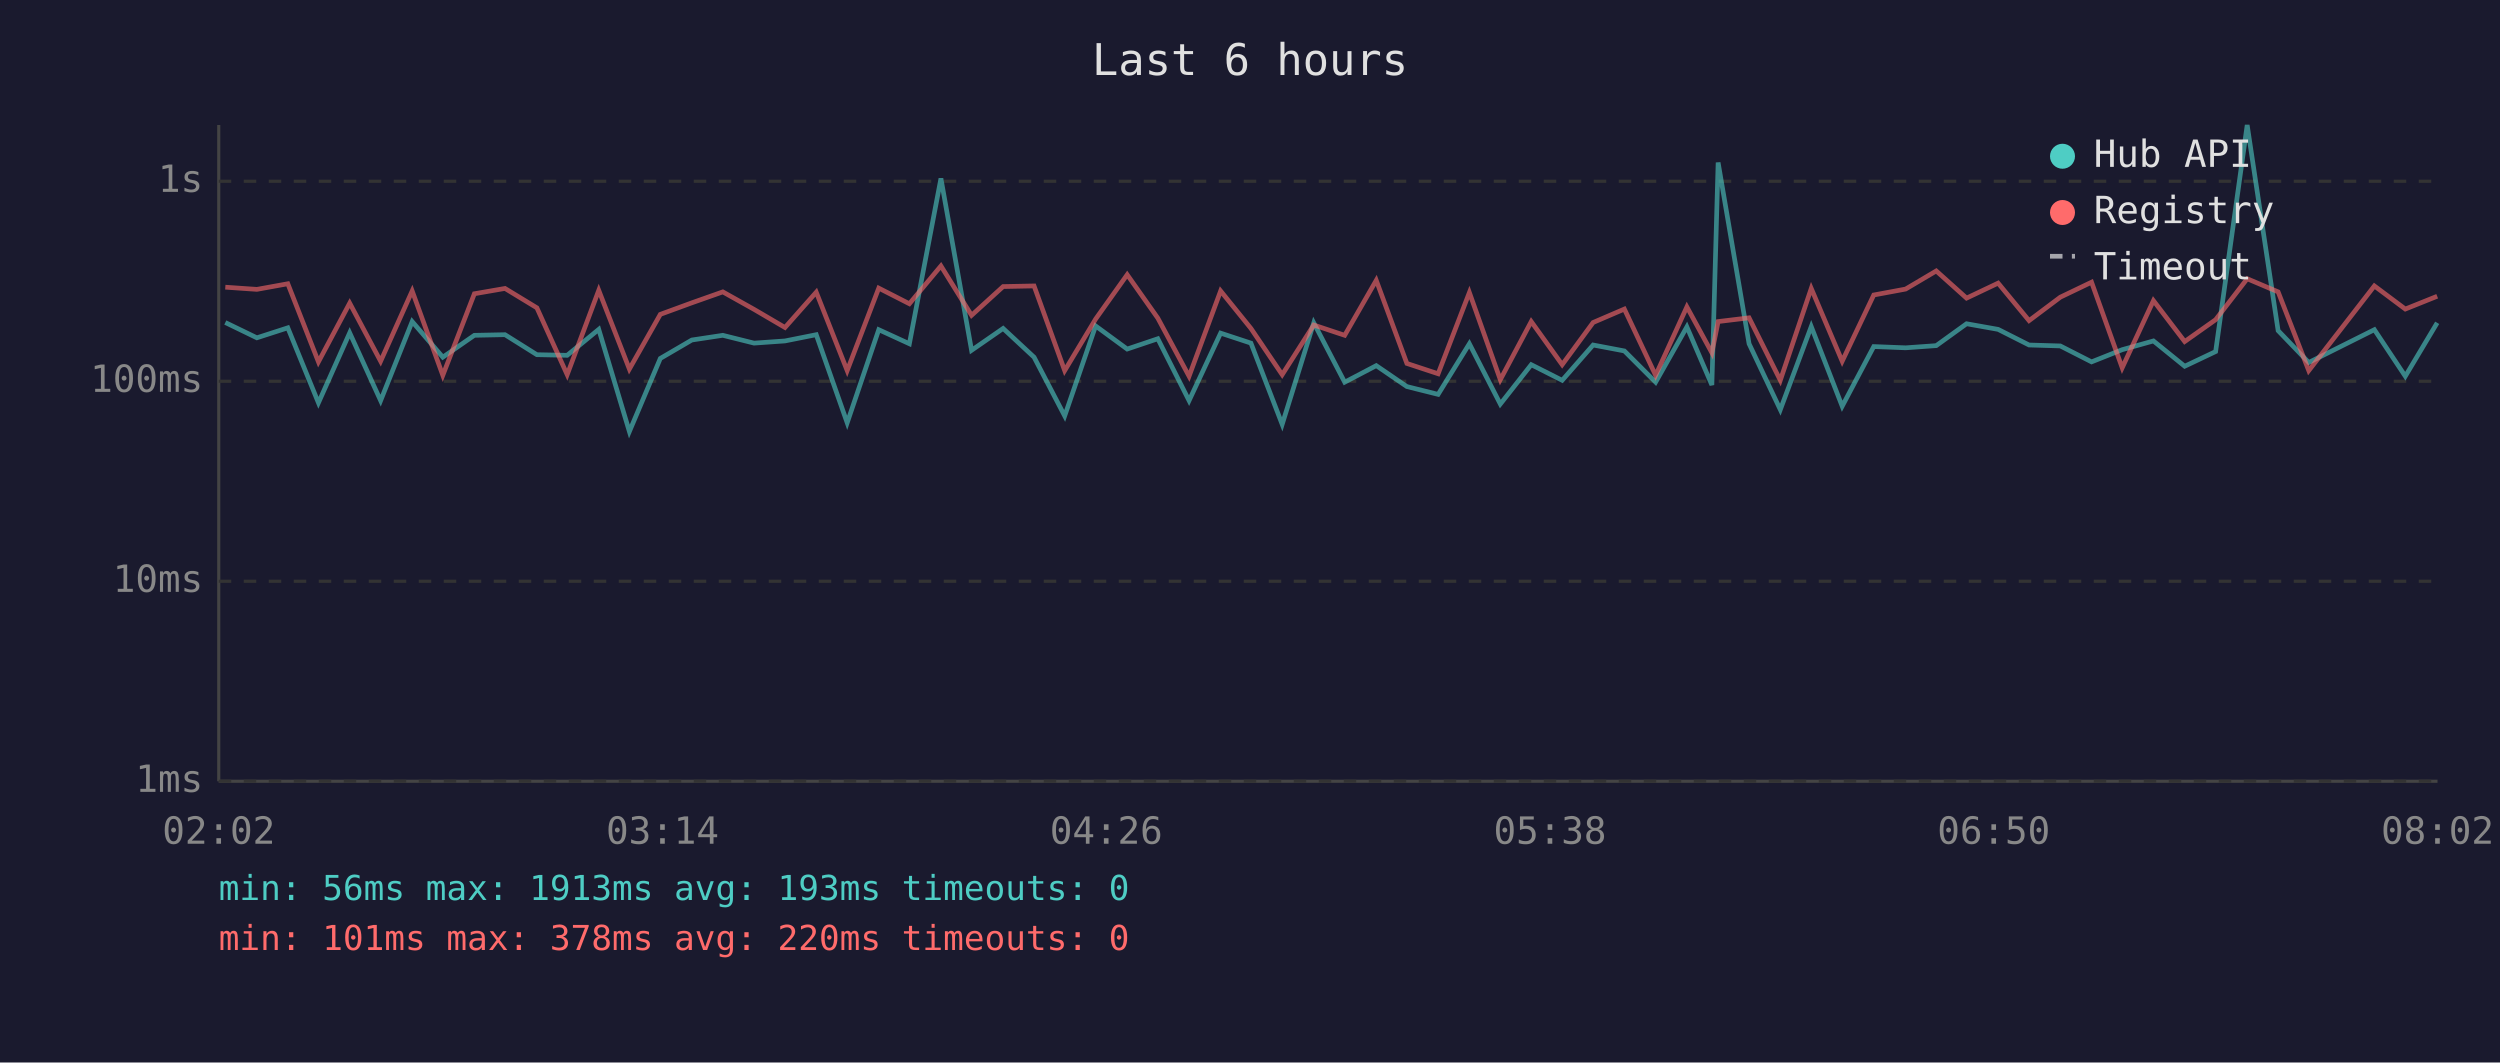
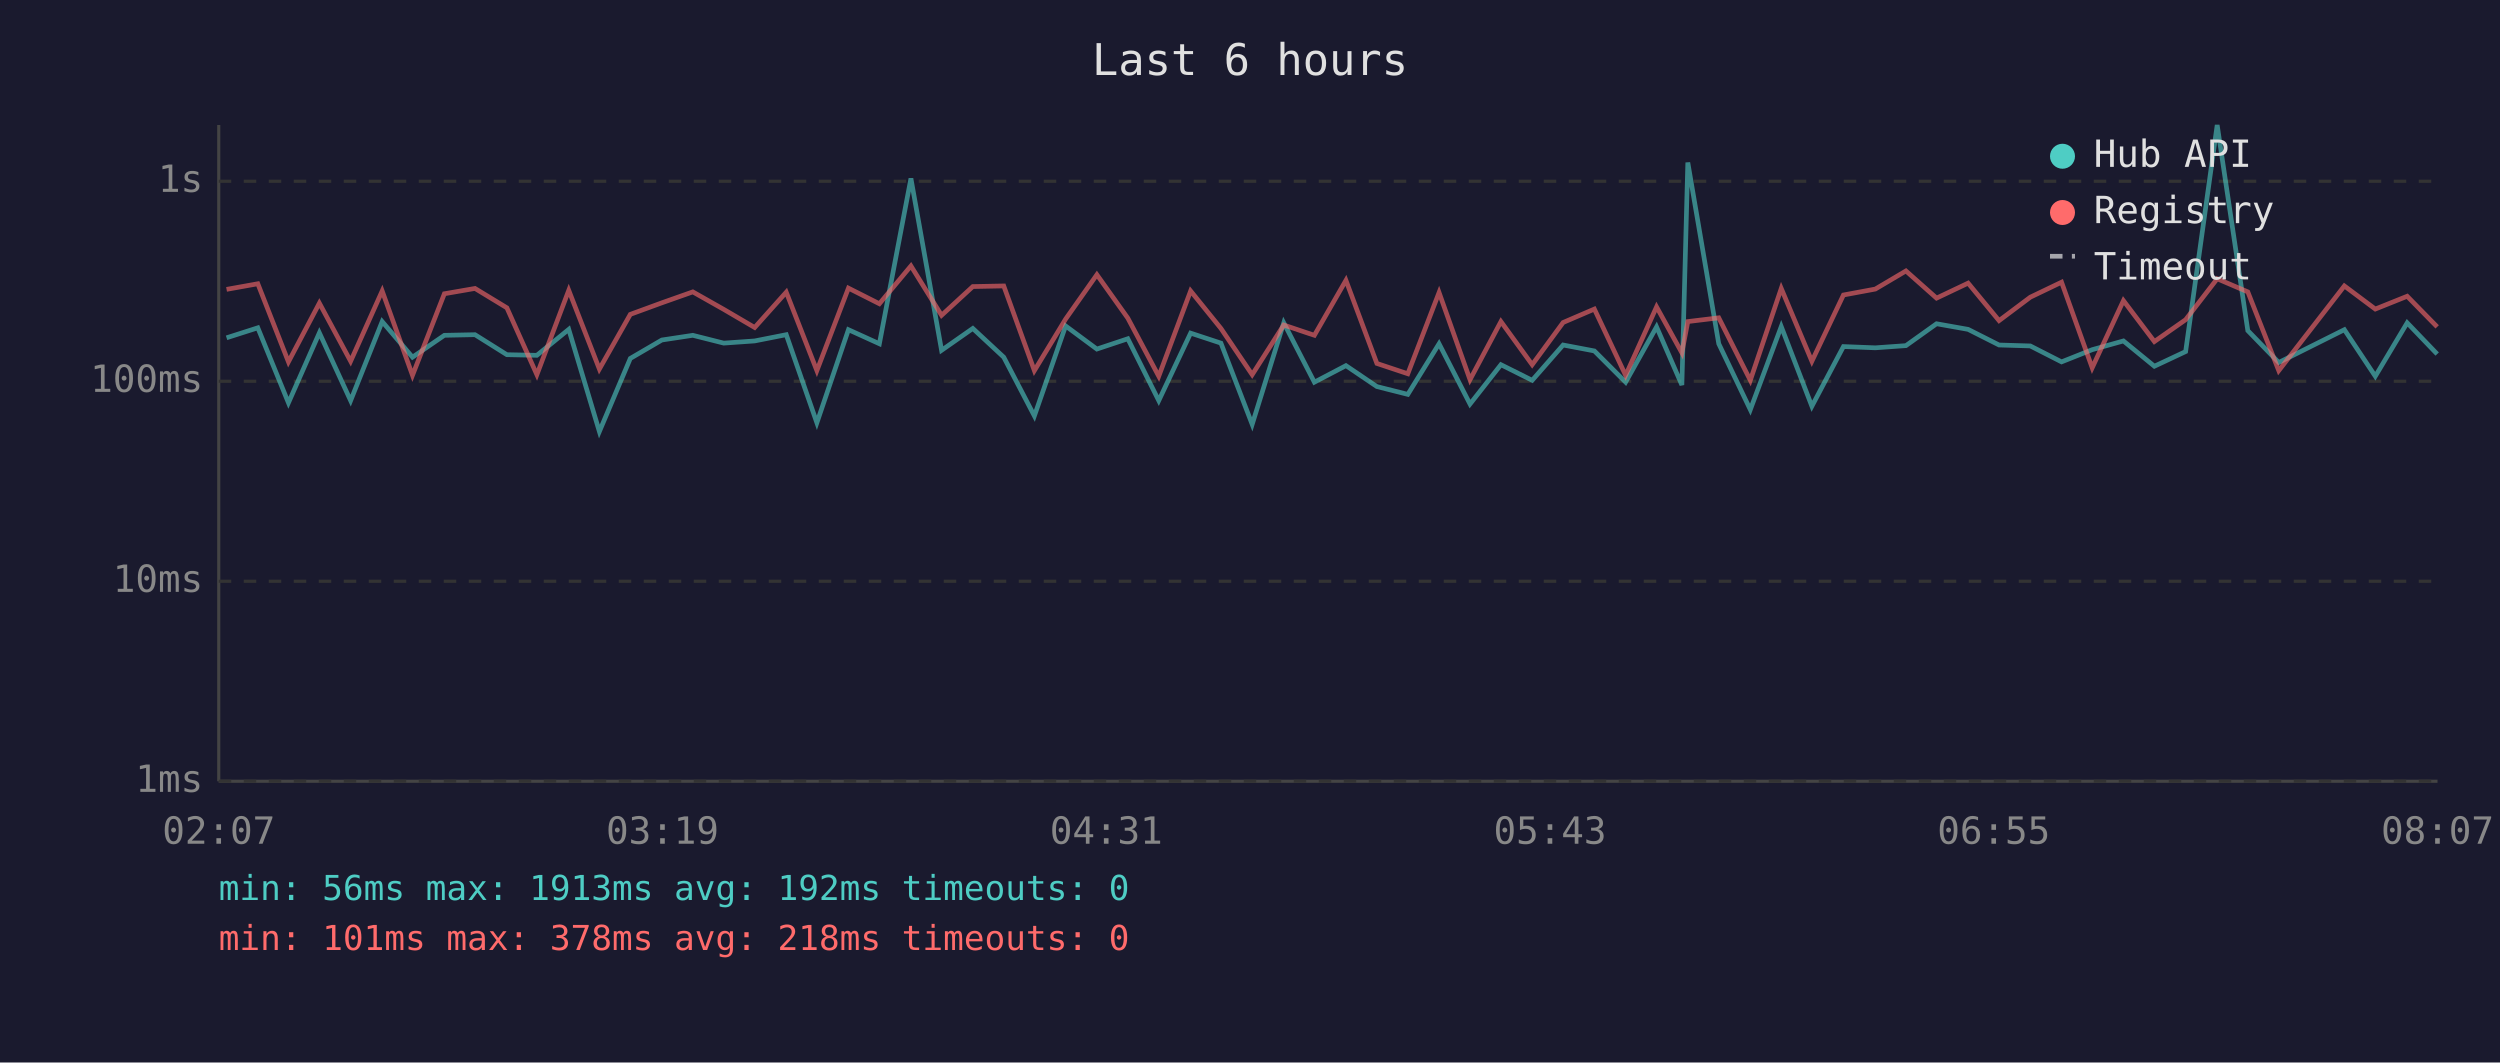
<svg xmlns="http://www.w3.org/2000/svg" viewBox="0 0 800 340" font-family="monospace" font-size="12">
  <rect width="800" height="340" fill="#1a1a2e" />
  <text x="400" y="24" fill="#e0e0e0" font-size="14" text-anchor="middle">Last 6 hours</text>
  <line x1="70" y1="40" x2="70" y2="250" stroke="#444" stroke-width="1" />
  <line x1="70" y1="250" x2="780" y2="250" stroke="#444" stroke-width="1" />
  <line x1="70" y1="250" x2="780" y2="250" stroke="#333" stroke-width="1" stroke-dasharray="4" />
  <text x="65" y="250" fill="#888" text-anchor="end" dominant-baseline="middle">1ms</text>
  <line x1="70" y1="186" x2="780" y2="186" stroke="#333" stroke-width="1" stroke-dasharray="4" />
  <text x="65" y="186" fill="#888" text-anchor="end" dominant-baseline="middle">10ms</text>
  <line x1="70" y1="122" x2="780" y2="122" stroke="#333" stroke-width="1" stroke-dasharray="4" />
  <text x="65" y="122" fill="#888" text-anchor="end" dominant-baseline="middle">100ms</text>
  <line x1="70" y1="58" x2="780" y2="58" stroke="#333" stroke-width="1" stroke-dasharray="4" />
  <text x="65" y="58" fill="#888" text-anchor="end" dominant-baseline="middle">1s</text>
-   <text x="70" y="270" fill="#888" text-anchor="middle">02:02</text>
-   <text x="212" y="270" fill="#888" text-anchor="middle">03:14</text>
-   <text x="354" y="270" fill="#888" text-anchor="middle">04:26</text>
-   <text x="496" y="270" fill="#888" text-anchor="middle">05:38</text>
-   <text x="638" y="270" fill="#888" text-anchor="middle">06:50</text>
-   <text x="780" y="270" fill="#888" text-anchor="middle">08:02</text>
-   <polyline points="72.1,103.2 82.2,108.1 92.1,104.9 101.9,128.9 111.9,106.5 121.8,128.2 131.9,102.9 141.7,114.3 151.8,107.3 161.6,107.1 171.8,113.5 181.5,113.7 191.6,105.4 201.4,138.1 211.3,114.7 221.4,108.8 231.3,107.3 241.3,109.8 251.2,109.1 261.2,107.1 271.1,135.3 281.2,105.5 291.0,110.0 301.1,57.1 310.9,112.1 321.0,105.1 330.9,114.3 340.7,133.1 350.6,104.3 360.7,111.7 370.5,108.4 380.5,128.2 390.6,106.6 400.3,109.8 410.3,135.8 420.4,103.3 430.3,122.3 440.4,117.0 450.2,123.7 460.2,126.2 470.2,110.0 480.1,129.3 490.0,116.7 499.9,121.7 509.8,110.4 519.8,112.3 529.8,122.3 539.8,104.6 547.8,123.2 549.8,52.0 559.7,110.0 569.7,131.1 579.6,104.5 589.5,130.0 599.6,110.9 609.8,111.3 619.6,110.6 629.3,103.6 639.4,105.4 649.3,110.4 659.3,110.7 669.3,115.8 679.1,111.9 689.1,109.1 699.1,117.2 709.0,112.5 719.1,40.0 729.0,105.8 738.8,116.0 759.8,105.5 769.7,120.4 779.9,103.3" fill="none" stroke="#4ecdc4" stroke-width="1.5" opacity="0.6" />
-   <polyline points="72.1,91.9 82.2,92.6 92.1,90.8 101.9,115.8 111.9,97.0 121.8,115.6 131.9,93.1 141.7,120.1 151.8,94.0 161.6,92.3 171.8,98.5 181.5,119.9 191.6,92.9 201.4,118.1 211.3,100.6 221.4,96.9 231.3,93.4 241.3,99.0 251.2,104.8 261.2,93.5 271.1,118.6 281.2,92.2 291.0,97.2 301.1,85.1 310.9,100.9 321.0,91.7 330.9,91.5 340.7,118.6 350.6,102.1 360.7,87.9 370.5,101.8 380.5,120.4 390.6,93.1 400.3,105.1 410.3,119.9 420.4,104.0 430.3,107.3 440.4,89.7 450.2,116.3 460.2,119.6 470.2,93.6 480.1,121.5 490.0,102.9 499.9,116.7 509.8,103.2 519.8,98.9 529.8,120.1 539.8,98.2 547.8,112.9 549.8,102.9 559.7,101.7 569.7,121.7 579.6,92.3 589.5,115.6 599.6,94.4 609.8,92.5 619.6,86.7 629.3,95.4 639.4,90.6 649.3,102.6 659.3,95.1 669.3,90.3 679.1,117.7 689.1,96.2 699.1,109.3 709.0,102.3 719.1,89.2 729.0,93.4 738.8,118.6 759.8,91.5 769.7,98.9 779.9,94.8" fill="none" stroke="#ff6b6b" stroke-width="1.5" opacity="0.6" />
+   <text x="70" y="270" fill="#888" text-anchor="middle">02:07</text>
+   <text x="212" y="270" fill="#888" text-anchor="middle">03:19</text>
+   <text x="354" y="270" fill="#888" text-anchor="middle">04:31</text>
+   <text x="496" y="270" fill="#888" text-anchor="middle">05:43</text>
+   <text x="638" y="270" fill="#888" text-anchor="middle">06:55</text>
+   <text x="780" y="270" fill="#888" text-anchor="middle">08:07</text>
+   <polyline points="72.5,108.1 82.5,104.9 92.3,128.9 102.2,106.5 112.2,128.2 122.3,102.9 132.0,114.3 142.2,107.3 152.0,107.1 162.2,113.5 171.8,113.7 182.0,105.4 191.8,138.1 201.7,114.7 211.8,108.8 221.7,107.3 231.6,109.8 241.5,109.1 251.6,107.1 261.4,135.3 271.5,105.5 281.4,110.0 291.5,57.1 301.3,112.1 311.3,105.1 321.2,114.3 331.0,133.1 341.0,104.3 351.0,111.7 360.9,108.4 370.8,128.2 381.0,106.6 390.7,109.8 400.7,135.8 410.8,103.3 420.6,122.3 430.7,117.0 440.6,123.7 450.5,126.2 460.5,110.0 470.4,129.3 480.3,116.7 490.3,121.7 500.2,110.4 510.2,112.3 520.2,122.3 530.1,104.6 538.2,123.2 540.1,52.0 550.0,110.0 560.1,131.1 570.0,104.5 579.8,130.0 589.9,110.9 600.1,111.3 609.9,110.6 619.7,103.6 629.8,105.4 639.7,110.4 649.7,110.7 659.7,115.8 669.5,111.9 679.5,109.1 689.4,117.2 699.4,112.5 709.5,40.0 719.3,105.8 729.2,116.0 750.2,105.5 760.1,120.4 770.3,103.3 779.9,113.3" fill="none" stroke="#4ecdc4" stroke-width="1.5" opacity="0.6" />
+   <polyline points="72.5,92.6 82.5,90.8 92.3,115.8 102.2,97.0 112.2,115.6 122.3,93.1 132.0,120.1 142.2,94.0 152.0,92.3 162.2,98.5 171.8,119.9 182.0,92.9 191.8,118.1 201.7,100.6 211.8,96.9 221.7,93.4 231.6,99.0 241.5,104.8 251.6,93.5 261.4,118.6 271.5,92.2 281.4,97.2 291.5,85.1 301.3,100.9 311.3,91.7 321.2,91.5 331.0,118.6 341.0,102.1 351.0,87.9 360.9,101.8 370.8,120.4 381.0,93.1 390.7,105.1 400.7,119.9 410.8,104.0 420.6,107.3 430.7,89.7 440.6,116.3 450.5,119.6 460.5,93.6 470.4,121.5 480.3,102.9 490.3,116.7 500.2,103.2 510.2,98.9 520.2,120.1 530.1,98.2 538.2,112.9 540.1,102.9 550.0,101.7 560.1,121.7 570.0,92.3 579.8,115.6 589.9,94.4 600.1,92.5 609.9,86.7 619.7,95.4 629.8,90.6 639.7,102.6 649.7,95.1 659.7,90.3 669.5,117.7 679.5,96.2 689.4,109.3 699.4,102.3 709.5,89.2 719.3,93.4 729.2,118.6 750.2,91.5 760.1,98.9 770.3,94.8 779.9,104.6" fill="none" stroke="#ff6b6b" stroke-width="1.5" opacity="0.6" />
  <circle cx="660" cy="50" r="4" fill="#4ecdc4" />
  <text x="670" y="50" fill="#e0e0e0" dominant-baseline="middle">Hub API</text>
  <circle cx="660" cy="68" r="4" fill="#ff6b6b" />
  <text x="670" y="68" fill="#e0e0e0" dominant-baseline="middle">Registry</text>
  <line x1="656" y1="82" x2="664" y2="82" stroke="#e0e0e0" stroke-width="1.5" stroke-dasharray="4,3" opacity="0.7" />
  <text x="670" y="86" fill="#e0e0e0" dominant-baseline="middle">Timeout</text>
-   <text x="70" y="288" fill="#4ecdc4" font-size="11">min: 56ms  max: 1913ms  avg: 193ms  timeouts: 0</text>
-   <text x="70" y="304" fill="#ff6b6b" font-size="11">min: 101ms  max: 378ms  avg: 220ms  timeouts: 0</text>
+   <text x="70" y="288" fill="#4ecdc4" font-size="11">min: 56ms  max: 1913ms  avg: 192ms  timeouts: 0</text>
+   <text x="70" y="304" fill="#ff6b6b" font-size="11">min: 101ms  max: 378ms  avg: 218ms  timeouts: 0</text>
</svg>
